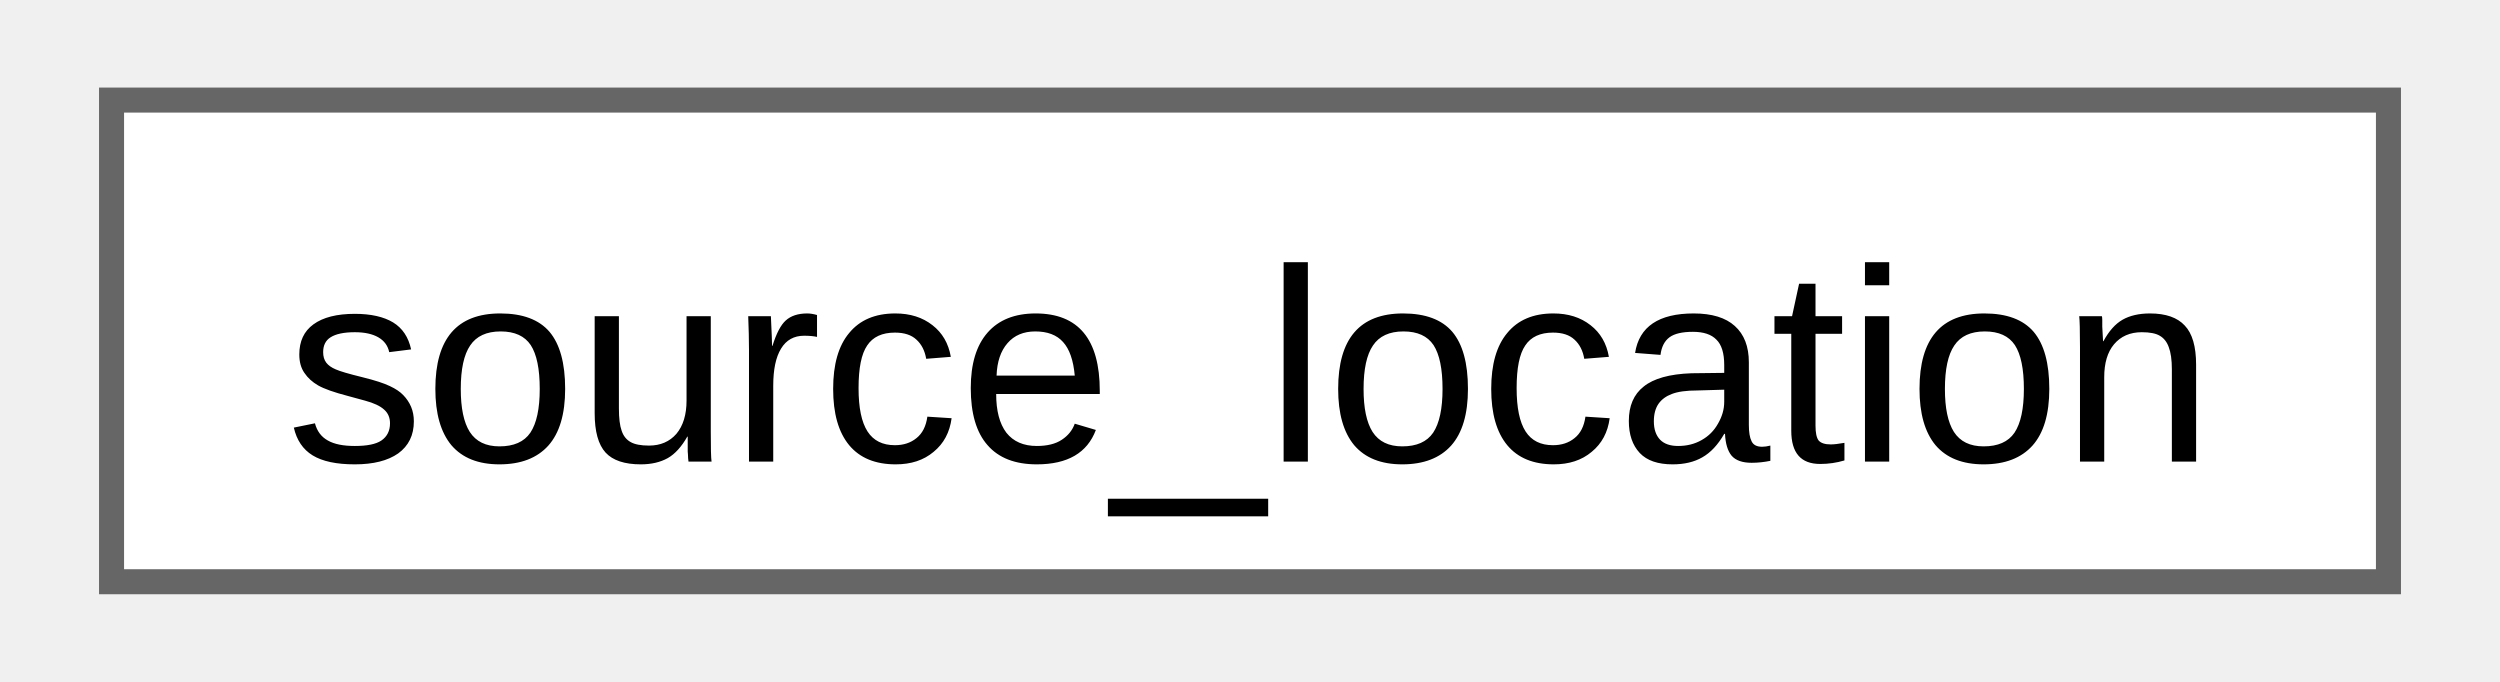
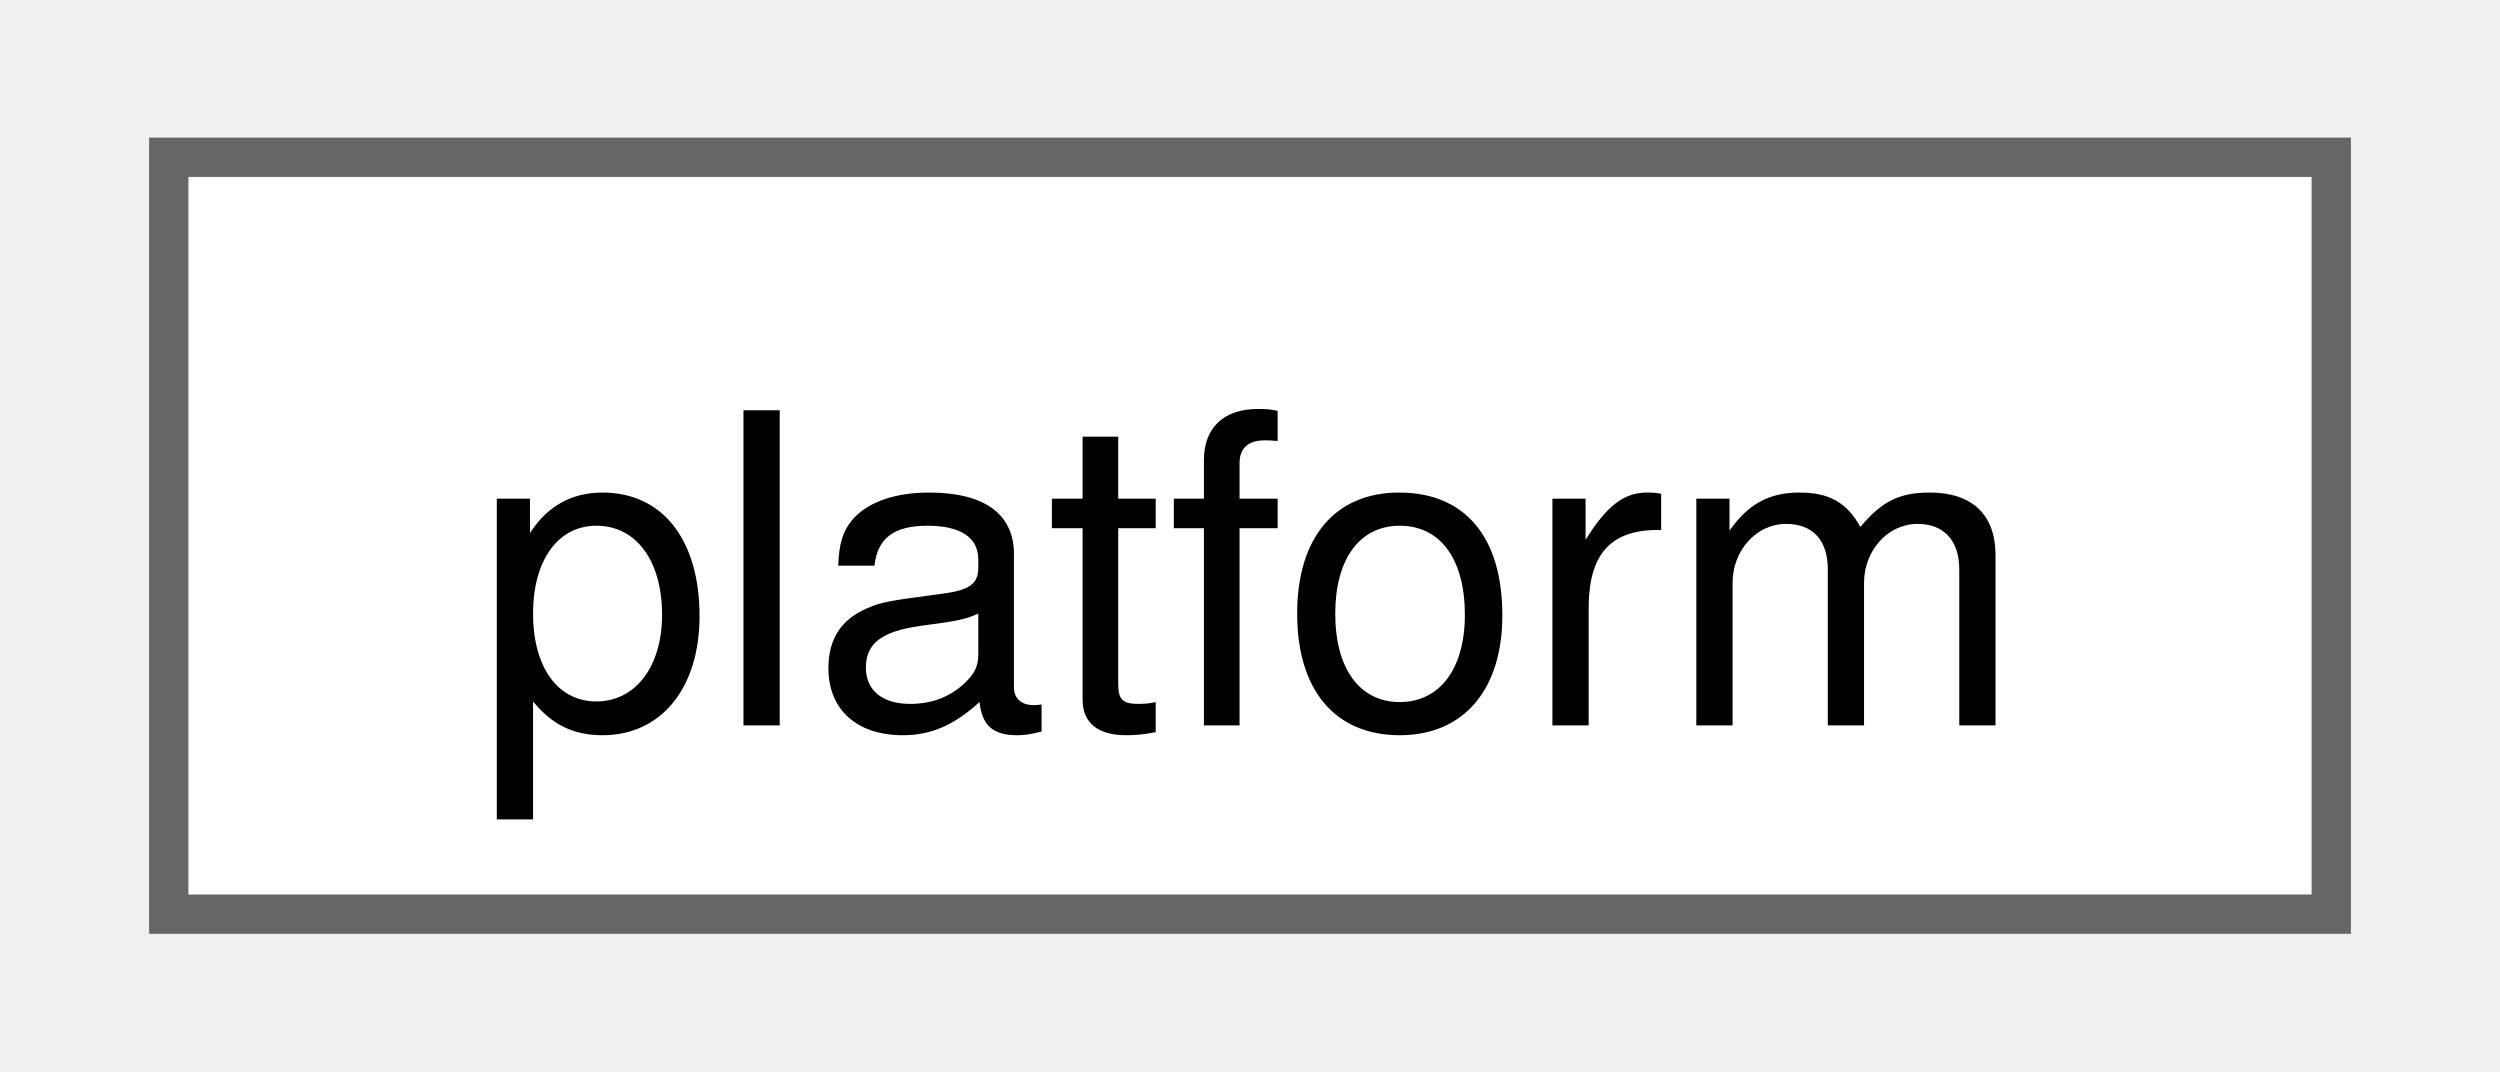
- <svg xmlns="http://www.w3.org/2000/svg" xmlns:xlink="http://www.w3.org/1999/xlink" width="99pt" height="27pt" viewBox="0.00 0.00 99.00 27.25">
+ <svg xmlns="http://www.w3.org/2000/svg" xmlns:xlink="http://www.w3.org/1999/xlink" width="63pt" height="27pt" viewBox="0.00 0.00 63.00 27.25">
  <g id="graph0" class="graph" transform="scale(1 1) rotate(0) translate(4 23.25)">
    <g id="Node000000" class="node">
      <g id="a_Node000000">
-         <a xlink:href="d5/d44/structfloppy_1_1source__location.html" target="_top" xlink:title="Provides information about the location of the current source file.">
-           <polygon fill="white" stroke="#666666" points="91,-19.25 0,-19.25 0,0 91,0 91,-19.25" />
-           <text text-anchor="middle" x="45.5" y="-4.8" font-family="Arial" font-size="11.00">source_location</text>
+         <a xlink:href="classfloppy_1_1platform.html" target="_top" xlink:title="Platform information.">
+           <polygon fill="white" stroke="#666666" points="55,-19.25 0,-19.25 0,0 55,0 55,-19.25" />
+           <text text-anchor="middle" x="27.5" y="-4.8" font-family="Helvetica,sans-Serif" font-size="11.00">platform</text>
        </a>
      </g>
    </g>
  </g>
</svg>
